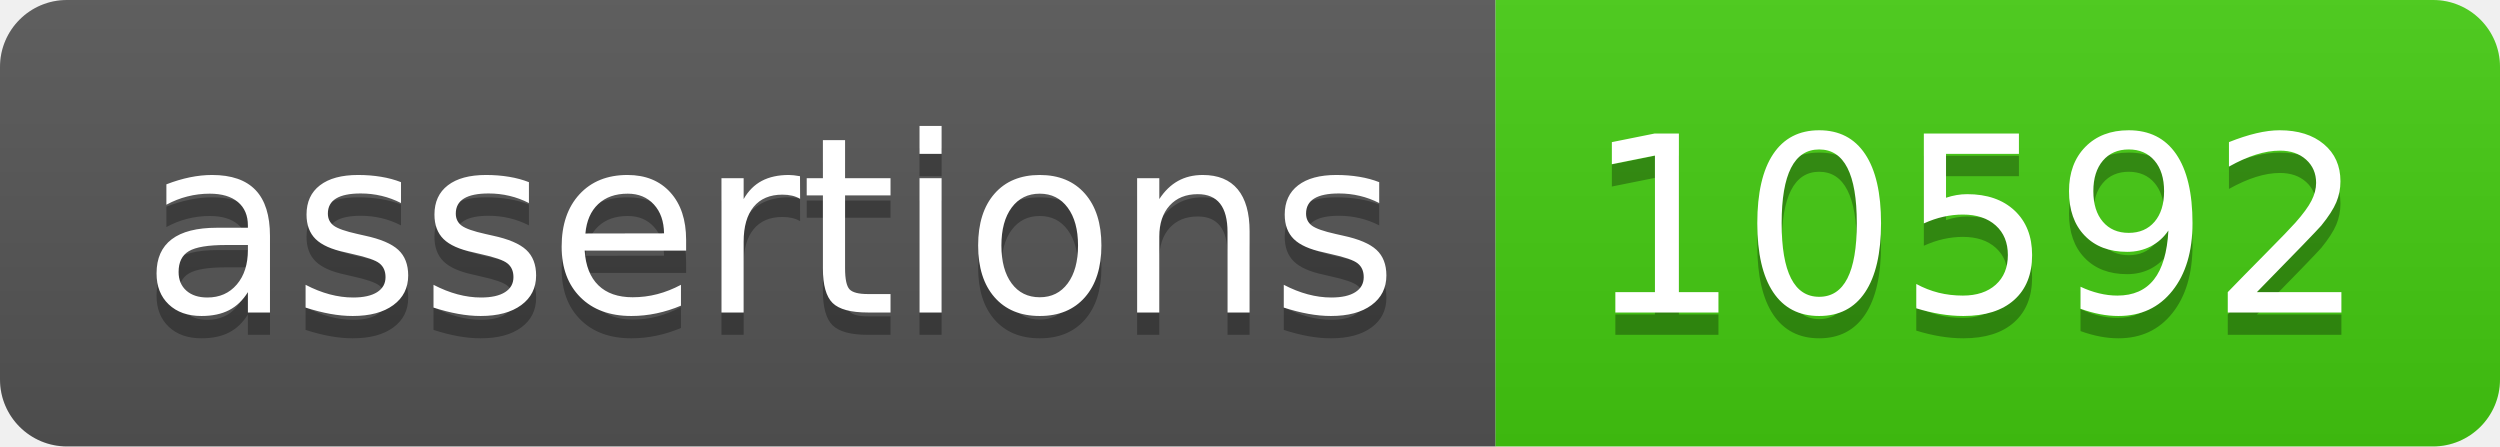
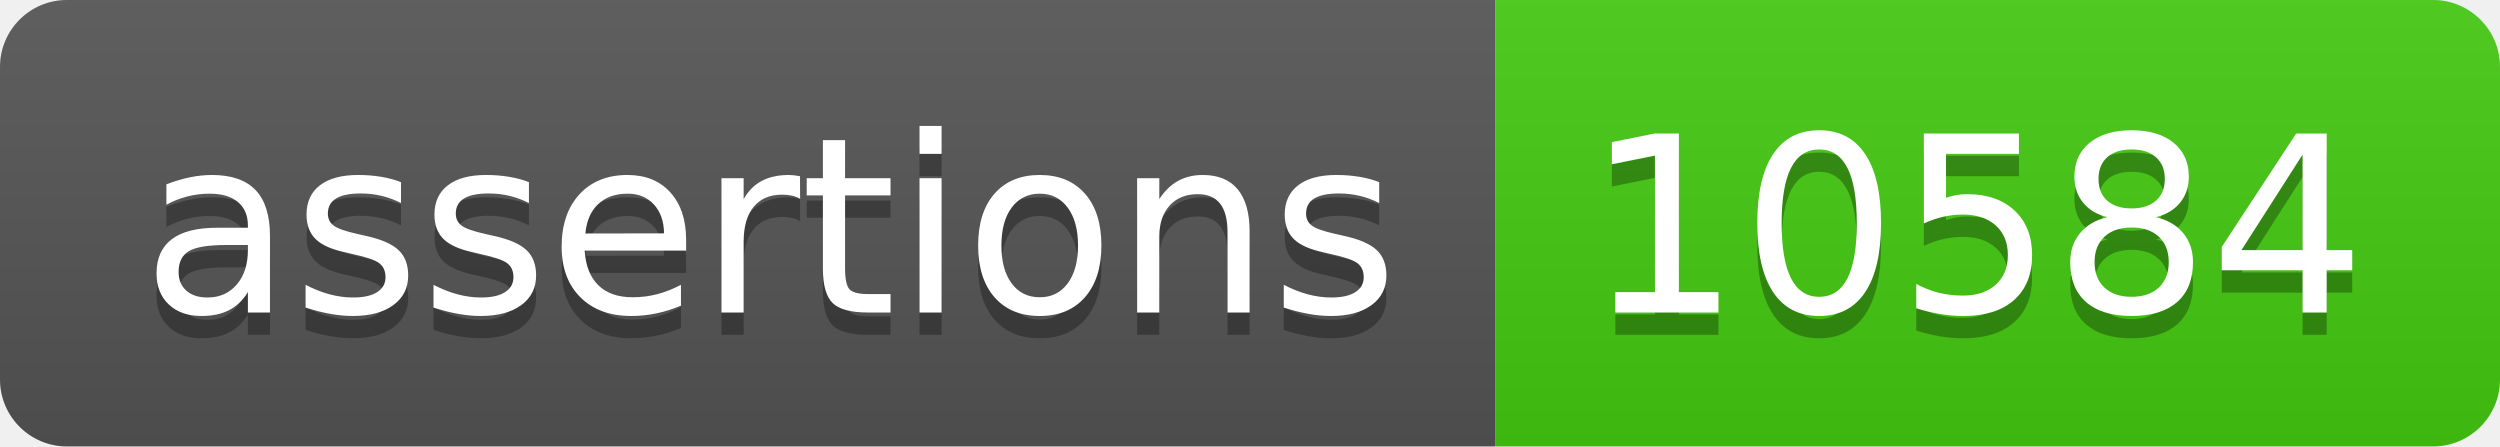
- <svg xmlns="http://www.w3.org/2000/svg" width="112" height="20" role="img" aria-label="assertions: 10592">
+ <svg xmlns="http://www.w3.org/2000/svg" width="112" height="20" role="img" aria-label="assertions: 10584">
  <linearGradient id="s" x2="0" y2="100%">
    <stop offset="0" stop-color="#bbb" stop-opacity=".1" />
    <stop offset="1" stop-opacity=".1" />
  </linearGradient>
  <clipPath id="r">
    <rect width="112" height="20" rx="3" fill="#fff" />
  </clipPath>
  <g clip-path="url(#r)">
    <rect width="67" height="20" fill="#555" />
    <rect x="67" width="45" height="20" fill="#4c1" />
    <rect width="112" height="20" fill="url(#s)" />
  </g>
  <g fill="#fff" text-anchor="middle" font-family="Verdana,Geneva,DejaVu Sans,sans-serif" text-rendering="geometricPrecision" font-size="110">
    <text aria-hidden="true" x="345" y="150" fill="#010101" fill-opacity=".3" transform="scale(.1)" textLength="570">assertions</text>
    <text x="345" y="140" transform="scale(.1)" fill="#fff" textLength="570">assertions</text>
-     <text aria-hidden="true" x="885" y="150" fill="#010101" fill-opacity=".3" transform="scale(.1)" textLength="350">10592</text>
-     <text x="885" y="140" transform="scale(.1)" fill="#fff" textLength="350">10592</text>
+     <text aria-hidden="true" x="885" y="150" fill="#010101" fill-opacity=".3" transform="scale(.1)" textLength="350">10584</text>
+     <text x="885" y="140" transform="scale(.1)" fill="#fff" textLength="350">10584</text>
  </g>
</svg>
